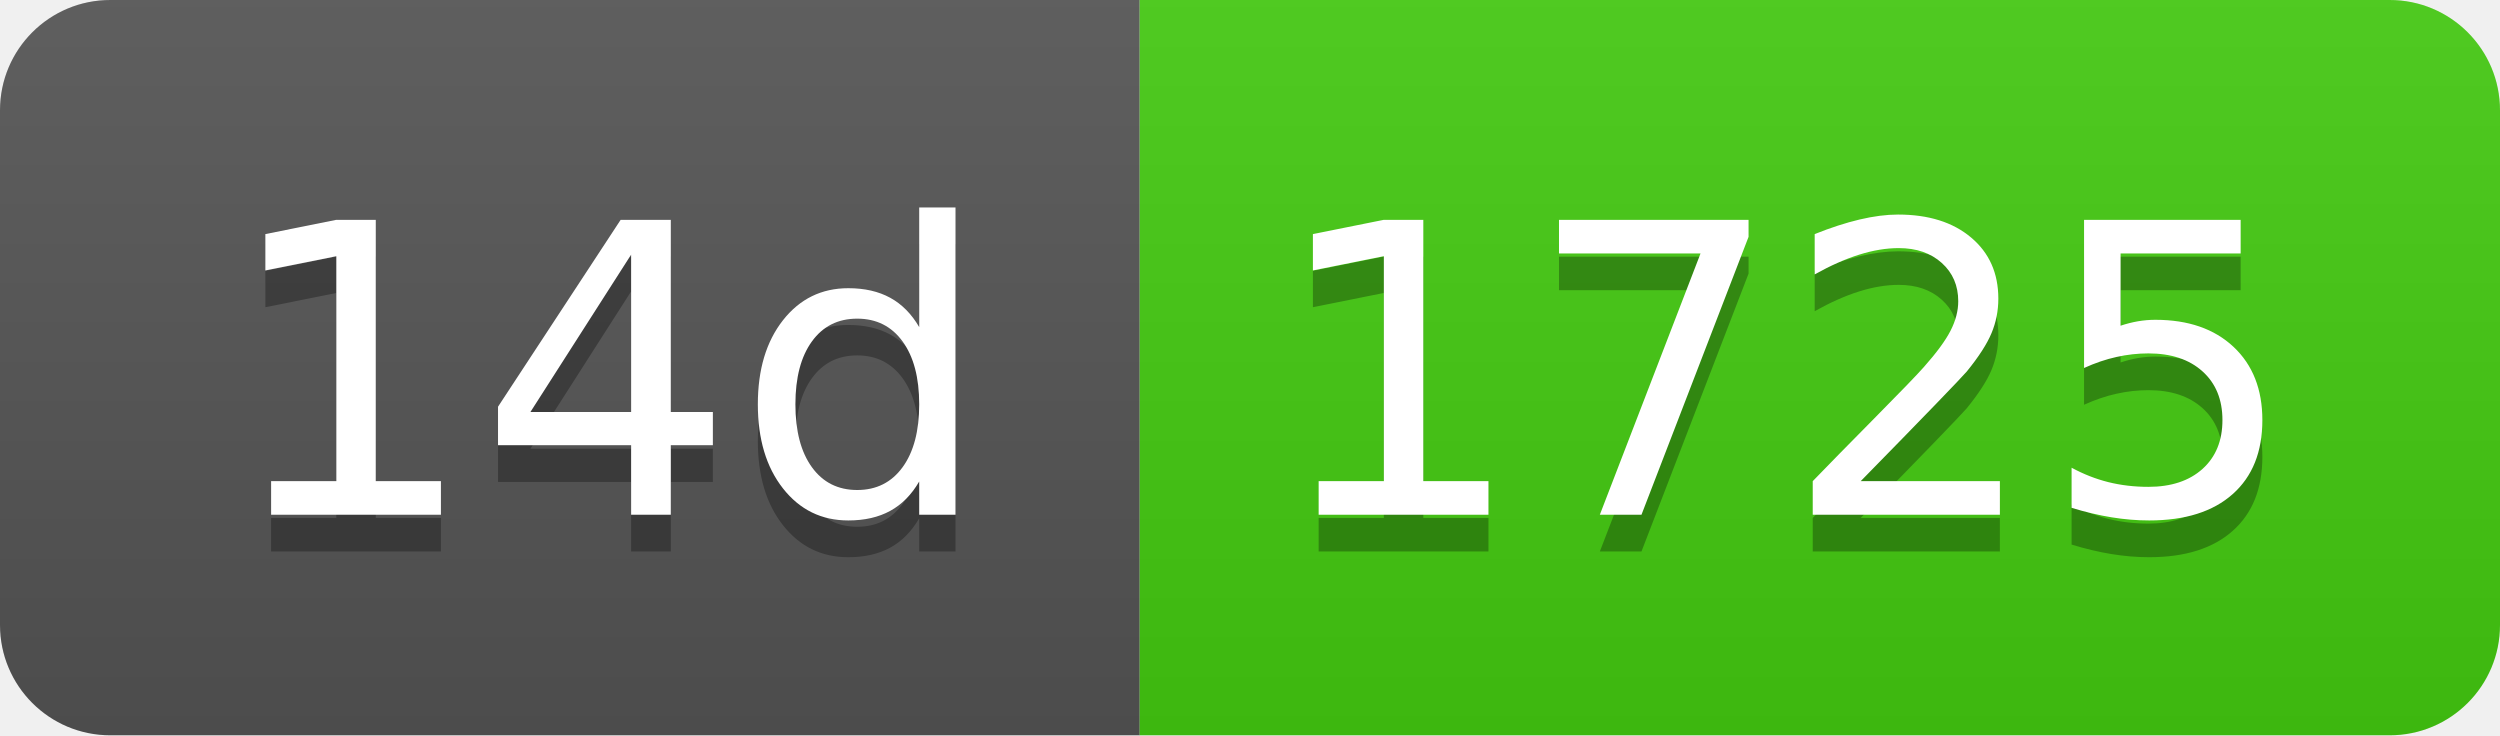
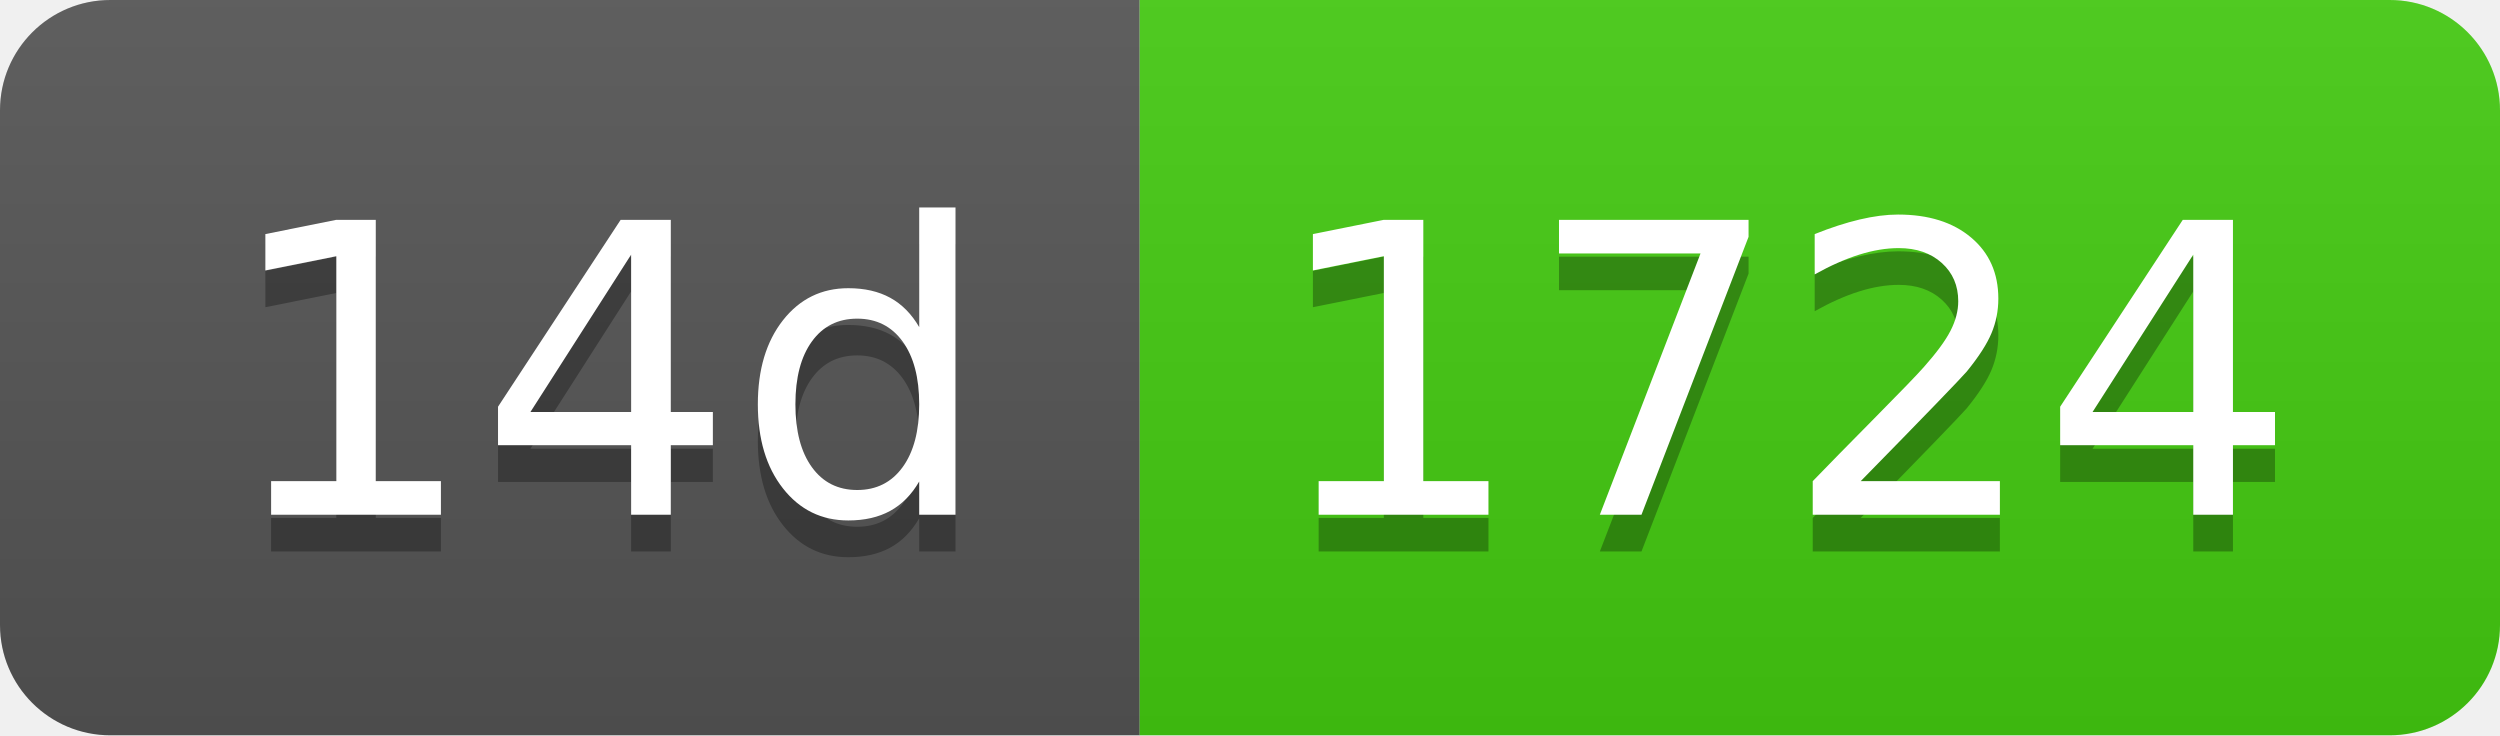
- <svg xmlns="http://www.w3.org/2000/svg" width="68" height="20" role="img" aria-label="14d: 1725">
+ <svg xmlns="http://www.w3.org/2000/svg" width="68" height="20" role="img" aria-label="14d: 1724">
  <linearGradient id="s" x2="0" y2="100%">
    <stop offset="0" stop-color="#bbb" stop-opacity=".1" />
    <stop offset="1" stop-opacity=".1" />
  </linearGradient>
  <clipPath id="r">
    <rect width="68" height="20" rx="3" fill="#fff" />
  </clipPath>
  <g clip-path="url(#r)">
    <rect width="31" height="20" fill="#555" />
    <rect x="31" width="37" height="20" fill="#4c1" />
    <rect width="68" height="20" fill="url(#s)" />
  </g>
  <g fill="#fff" text-anchor="middle" font-family="Verdana,Geneva,DejaVu Sans,sans-serif" text-rendering="geometricPrecision" font-size="110">
    <text aria-hidden="true" x="165" y="150" fill="#010101" fill-opacity=".3" transform="scale(.1)" textLength="210">14d</text>
    <text x="165" y="140" transform="scale(.1)" fill="#fff" textLength="210">14d</text>
-     <text aria-hidden="true" x="485" y="150" fill="#010101" fill-opacity=".3" transform="scale(.1)" textLength="270">1725</text>
-     <text x="485" y="140" transform="scale(.1)" fill="#fff" textLength="270">1725</text>
+     <text aria-hidden="true" x="485" y="150" fill="#010101" fill-opacity=".3" transform="scale(.1)" textLength="270">1724</text>
+     <text x="485" y="140" transform="scale(.1)" fill="#fff" textLength="270">1724</text>
  </g>
</svg>
